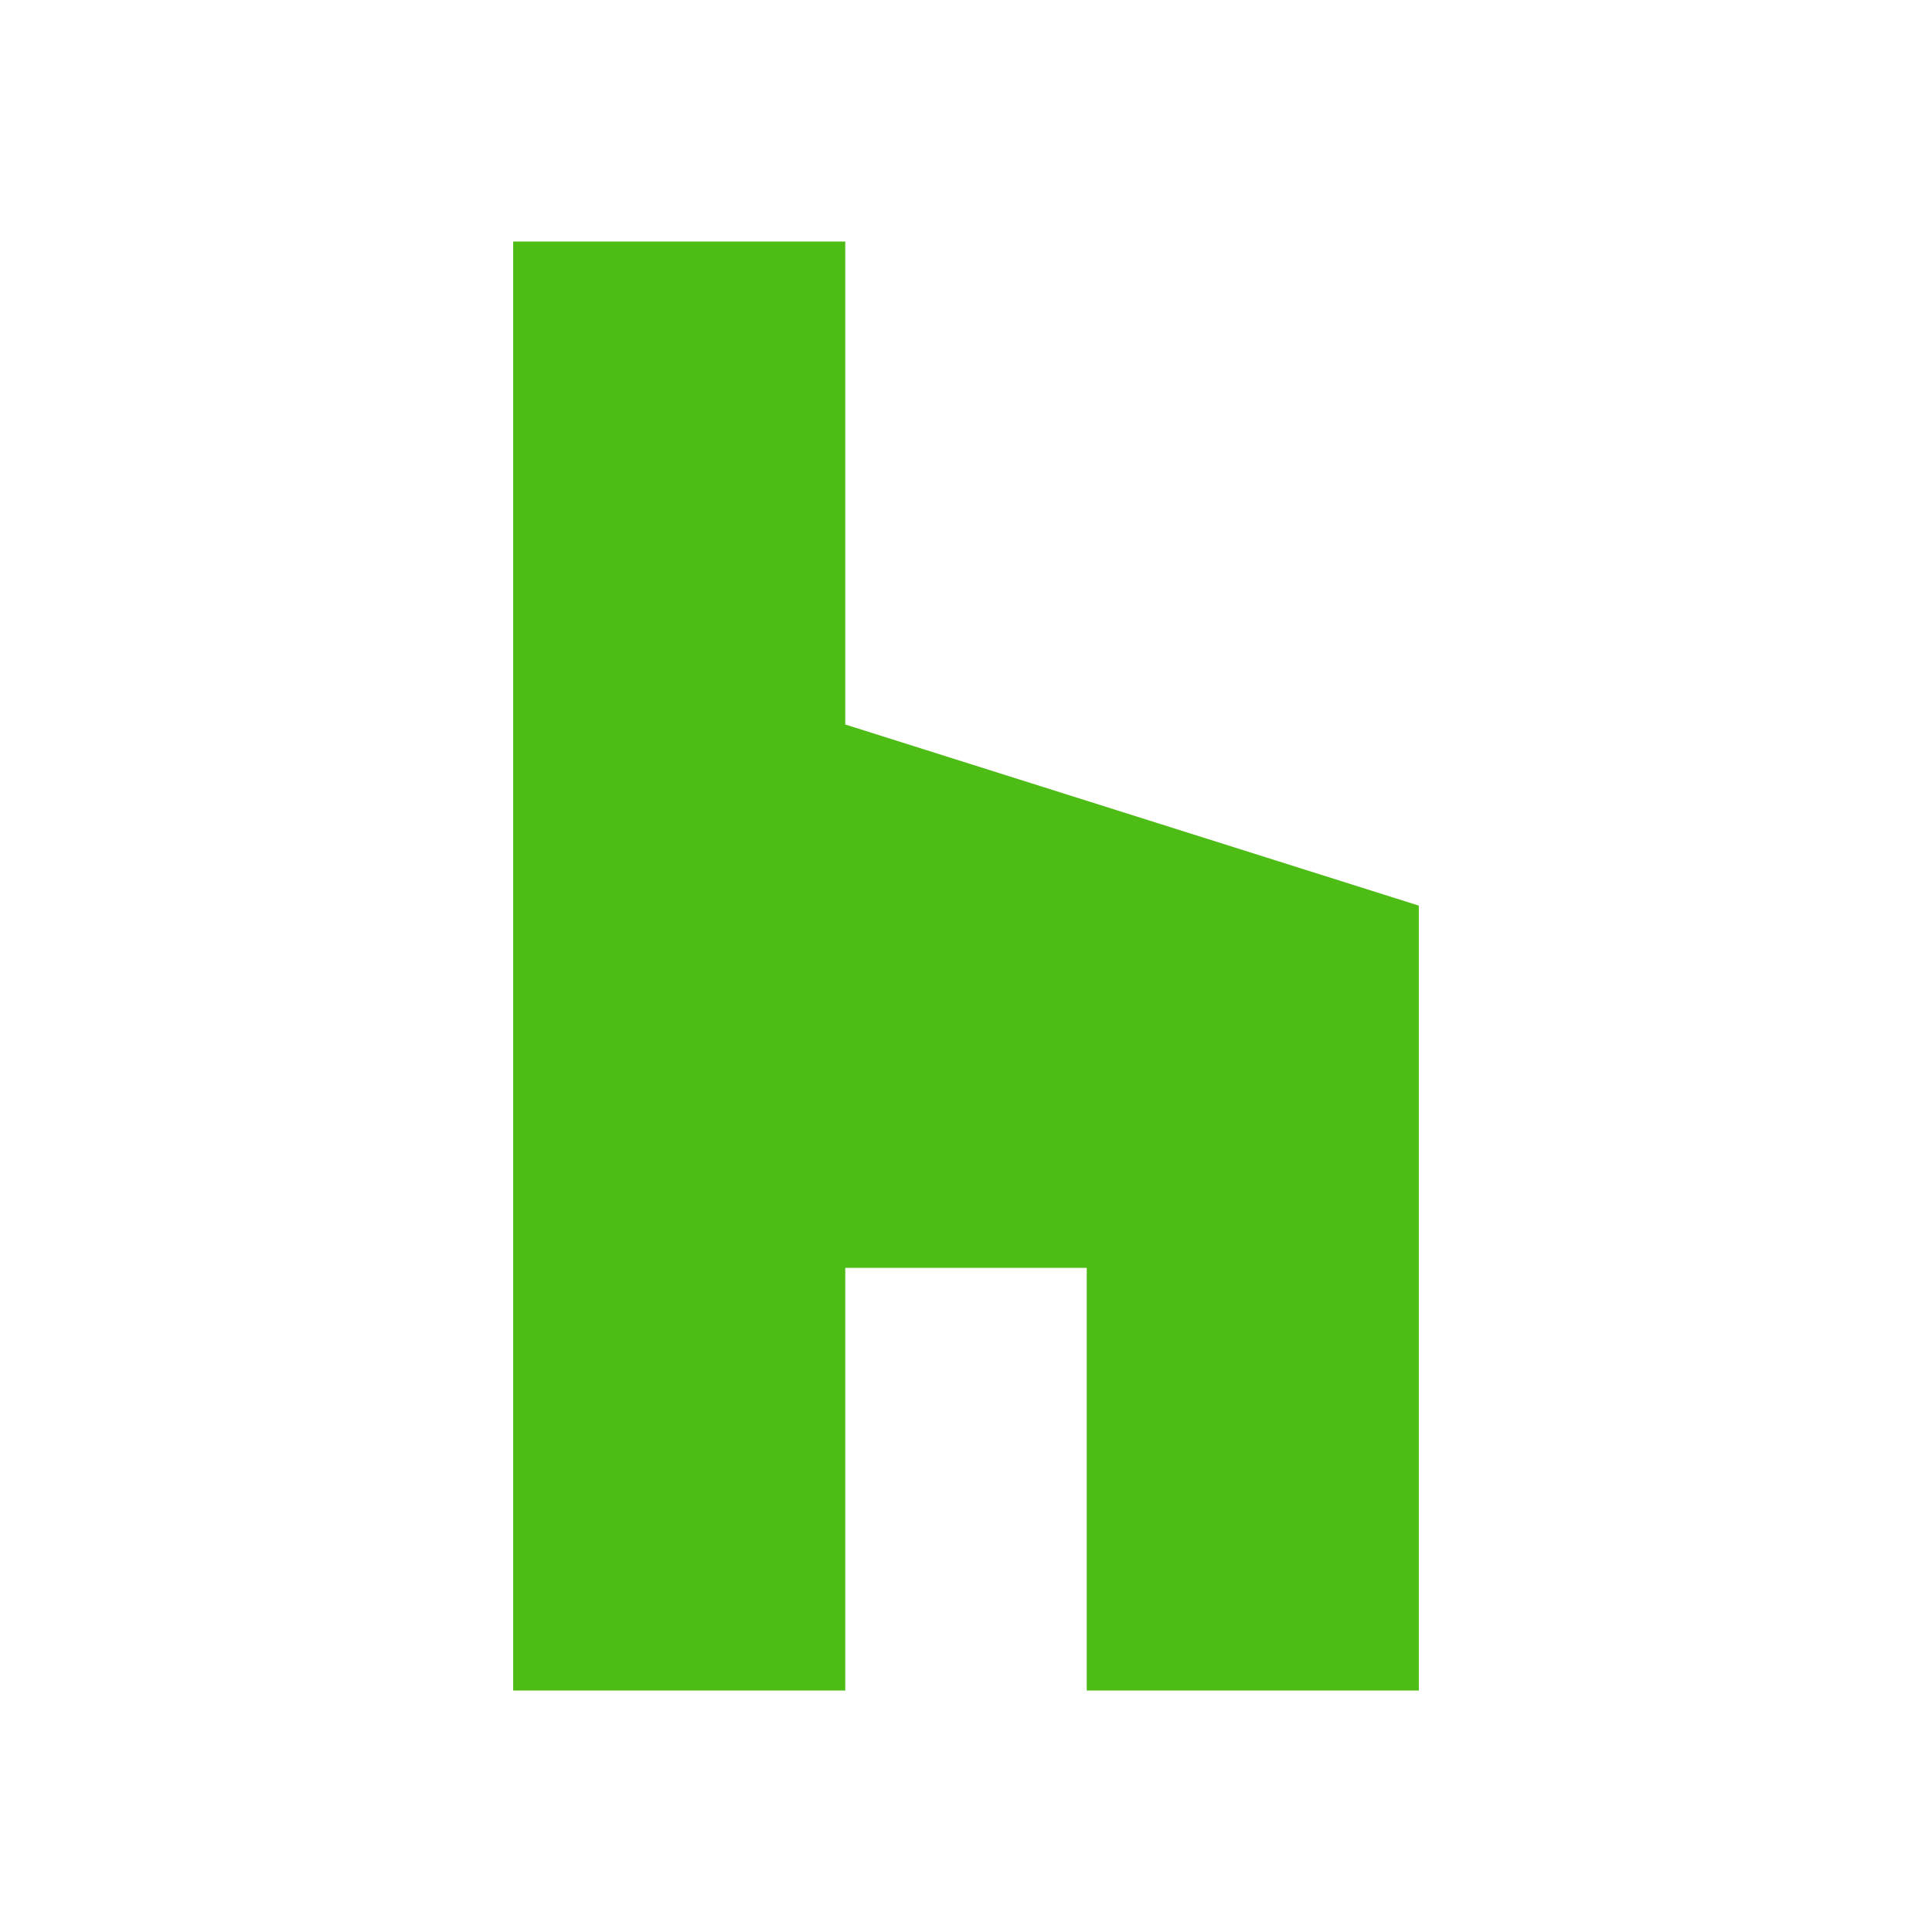
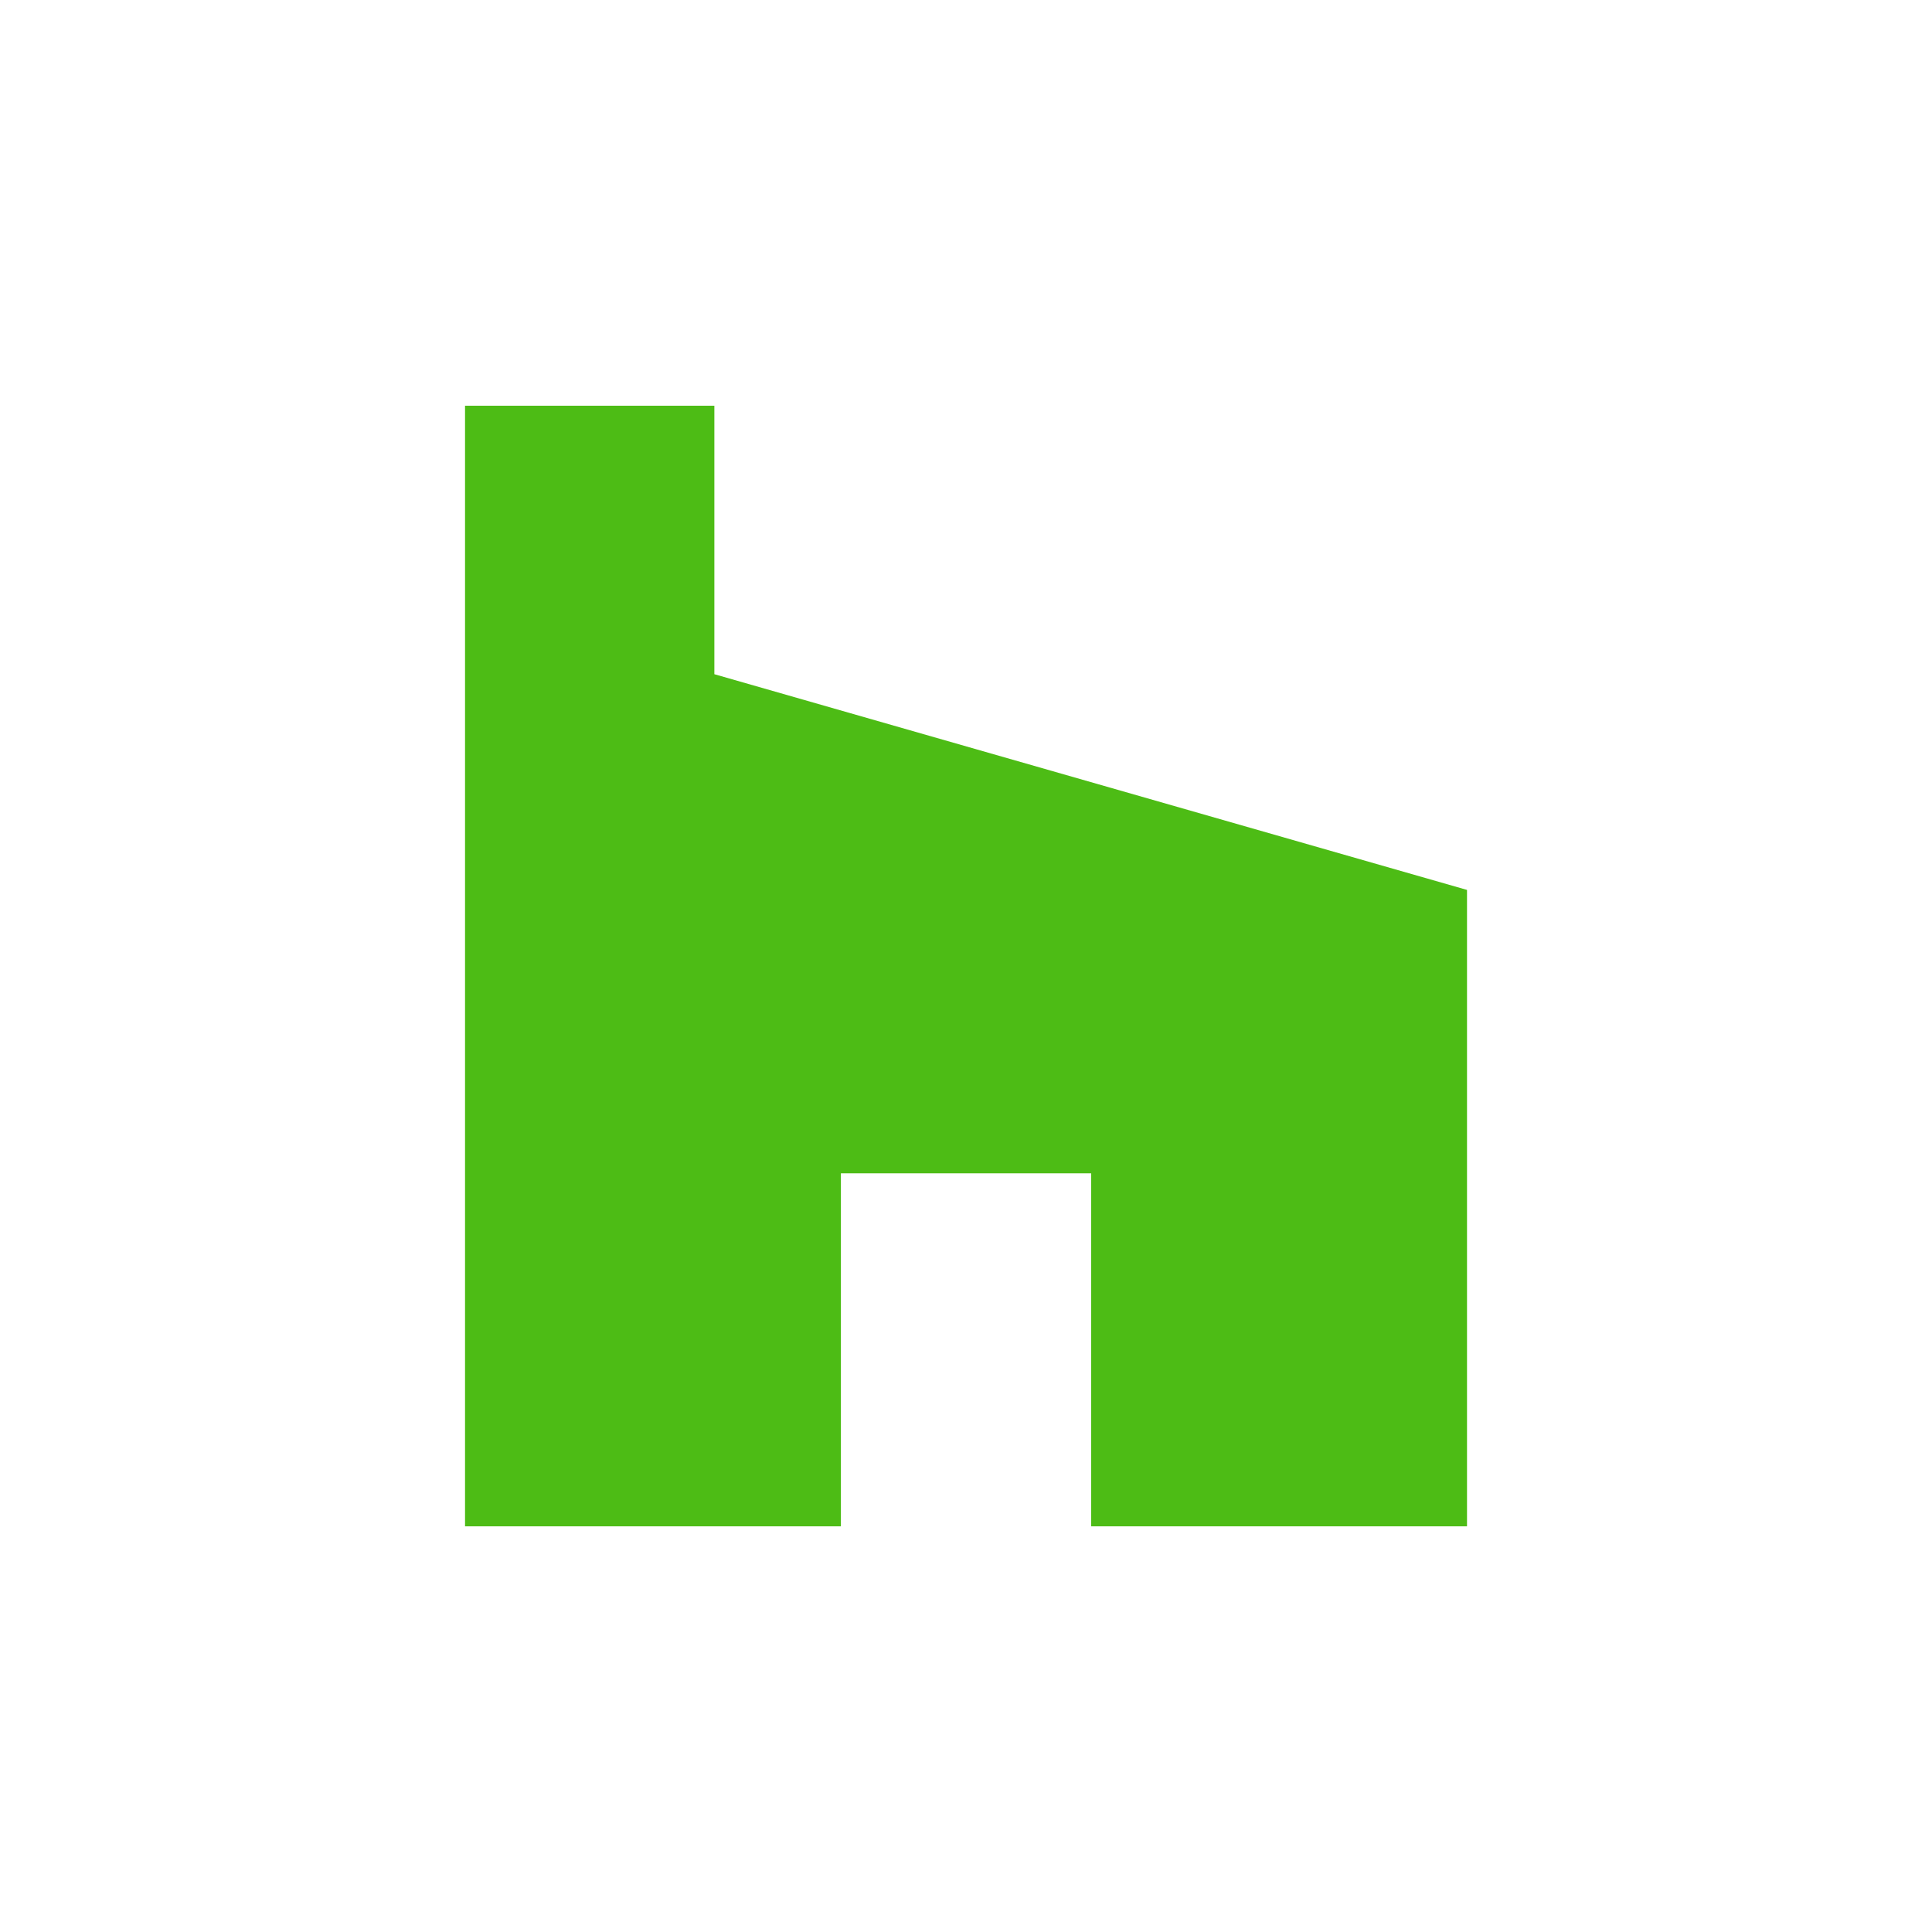
- <svg xmlns="http://www.w3.org/2000/svg" viewBox="0 0 64 64" width="64" height="64">
-   <path fill="#4DBC15" d="M17 8h11v16l19 6v26H36V42h-8v14H17z" />
+ <svg xmlns="http://www.w3.org/2000/svg" viewBox="-8.69 -8.69 41.379 41.379" width="64" height="64">
+   <path fill="#4DBC15" d="M1.27 0V24H9.32V16.44H14.68V24H22.73V10.37L6.61 5.75V0H1.27Z" />
</svg>
